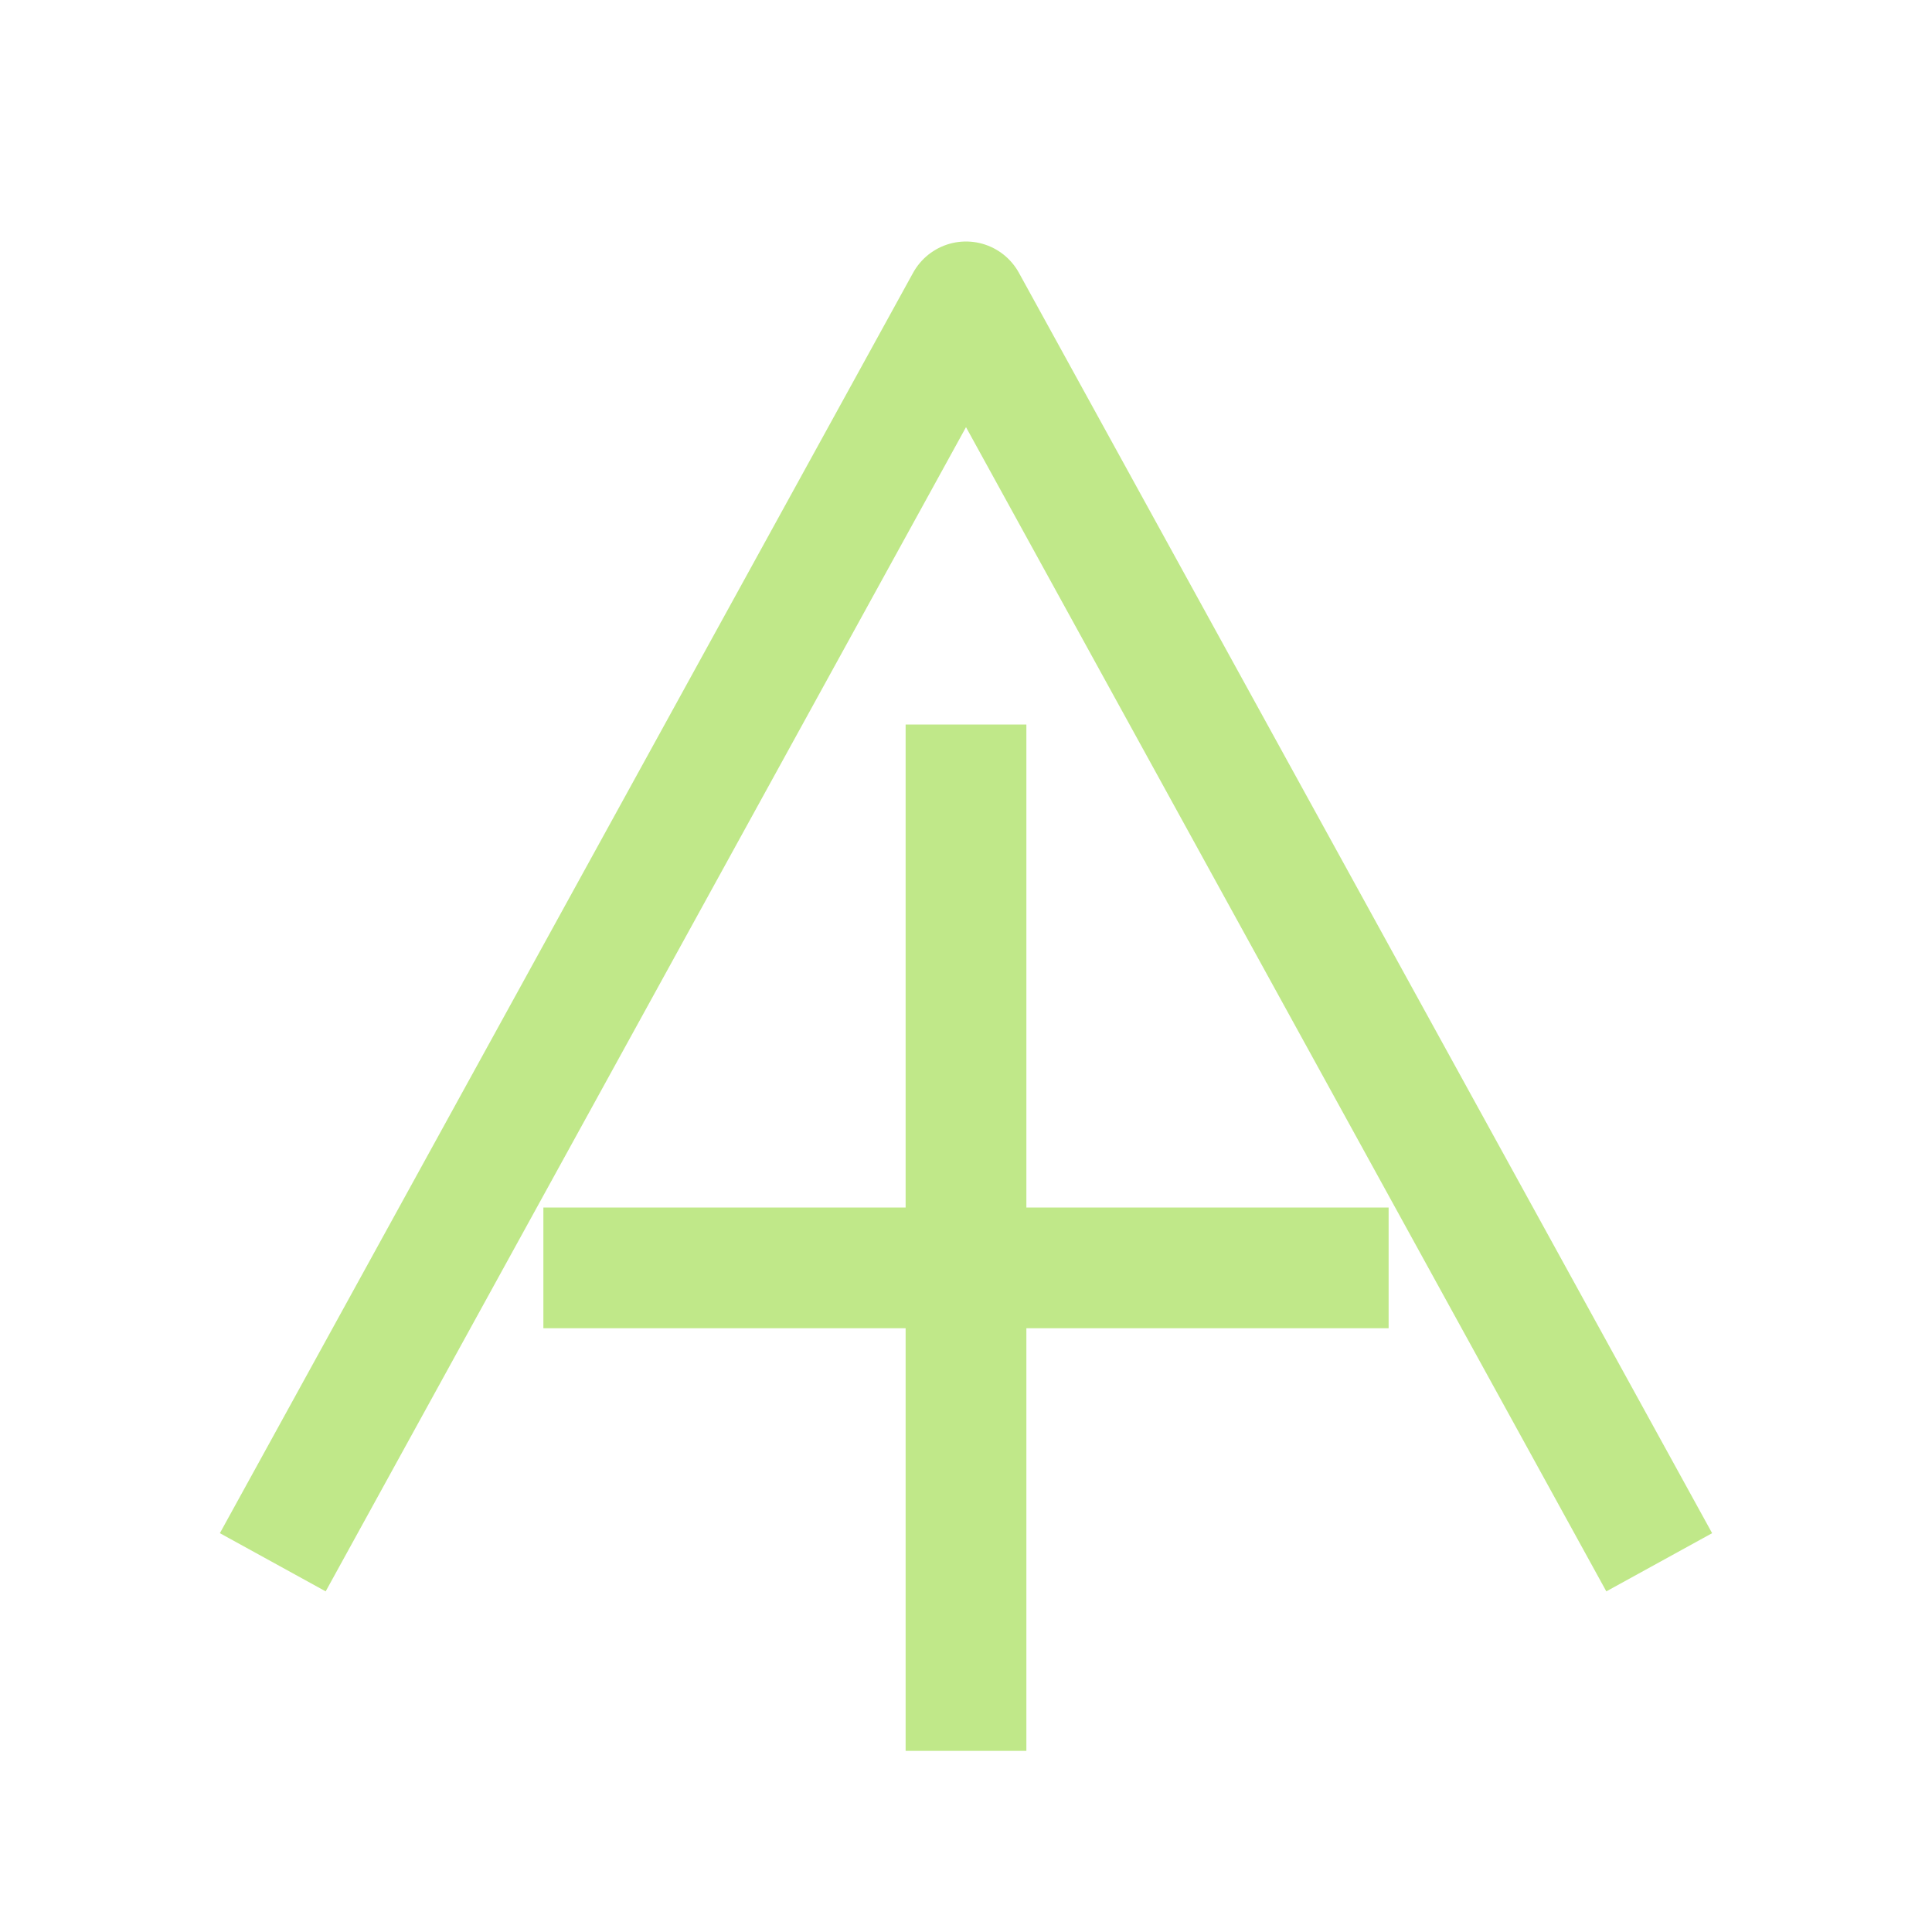
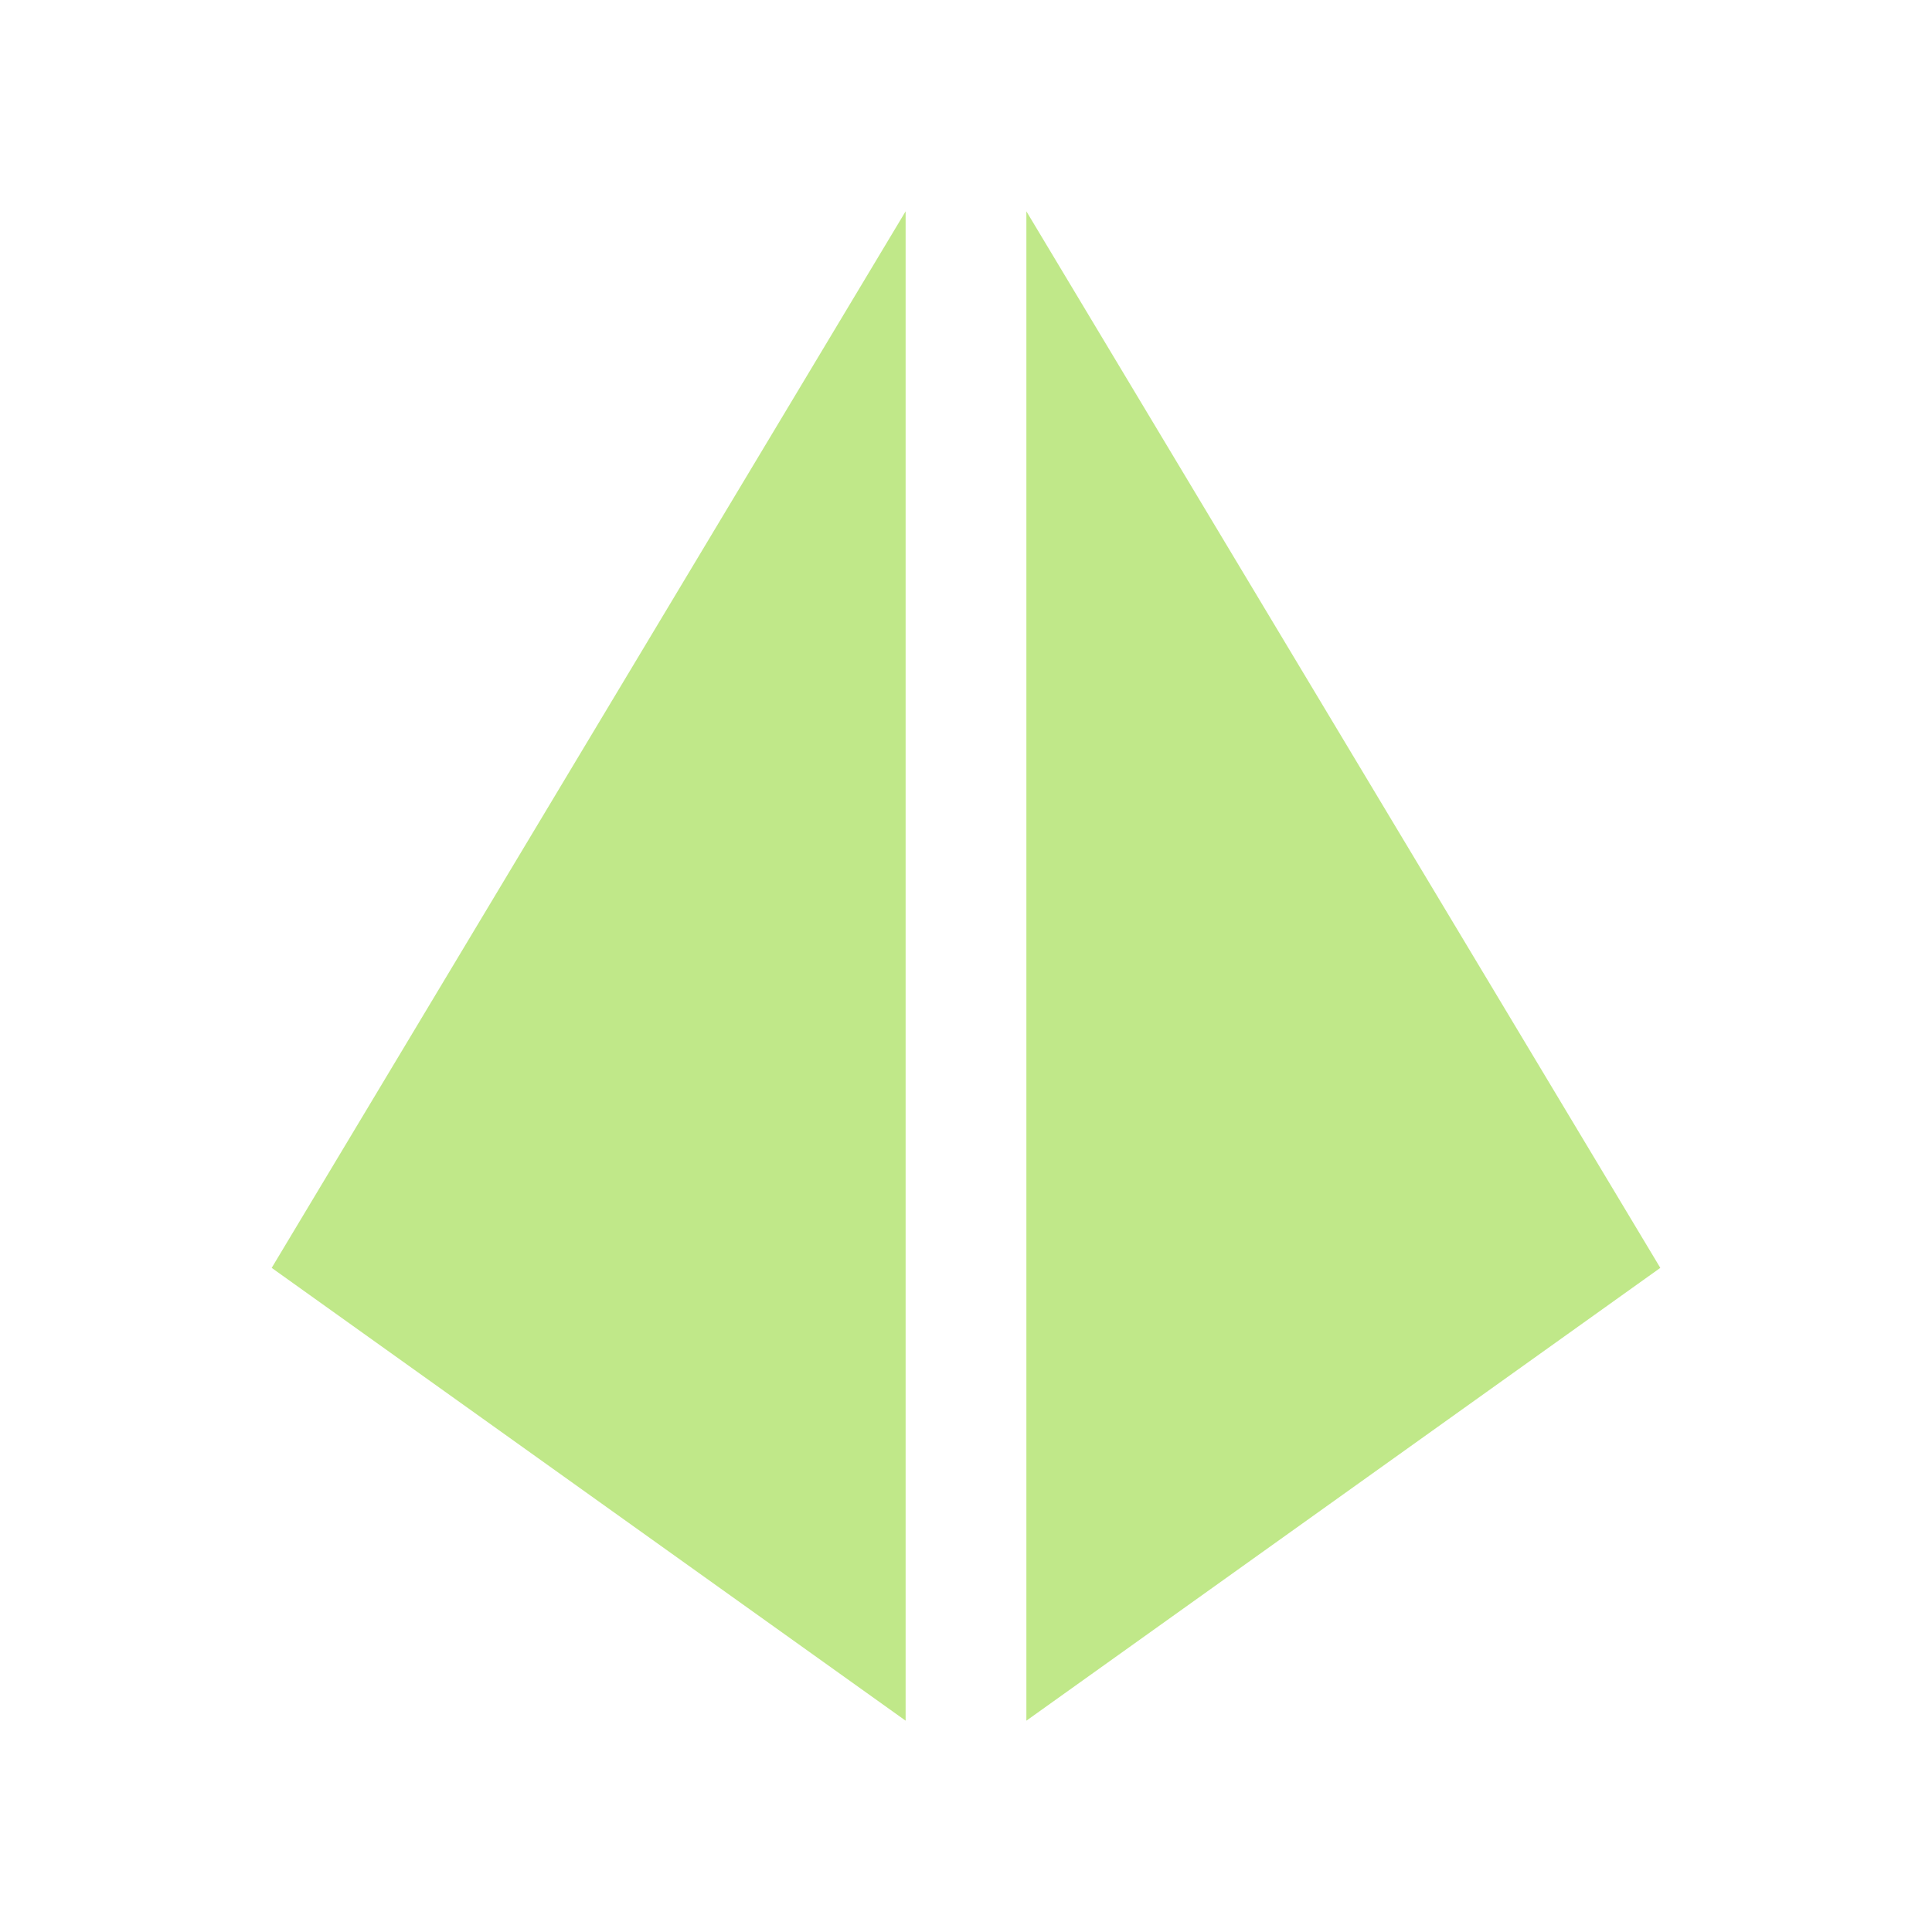
- <svg xmlns="http://www.w3.org/2000/svg" viewBox="0 0 32 32" fill="none">
-   <path d="M5 25 16 5l11 20M10 21h12M16 13v15" stroke="#c0e889" stroke-width="2" stroke-linecap="square" stroke-linejoin="round" />
+ <svg xmlns="http://www.w3.org/2000/svg" viewBox="0 0 64 64" fill="none">
+   <path d="M30 7 9 42 30 57Z M34 7 55 42 34 57Z" fill="#c0e889" />
</svg>
